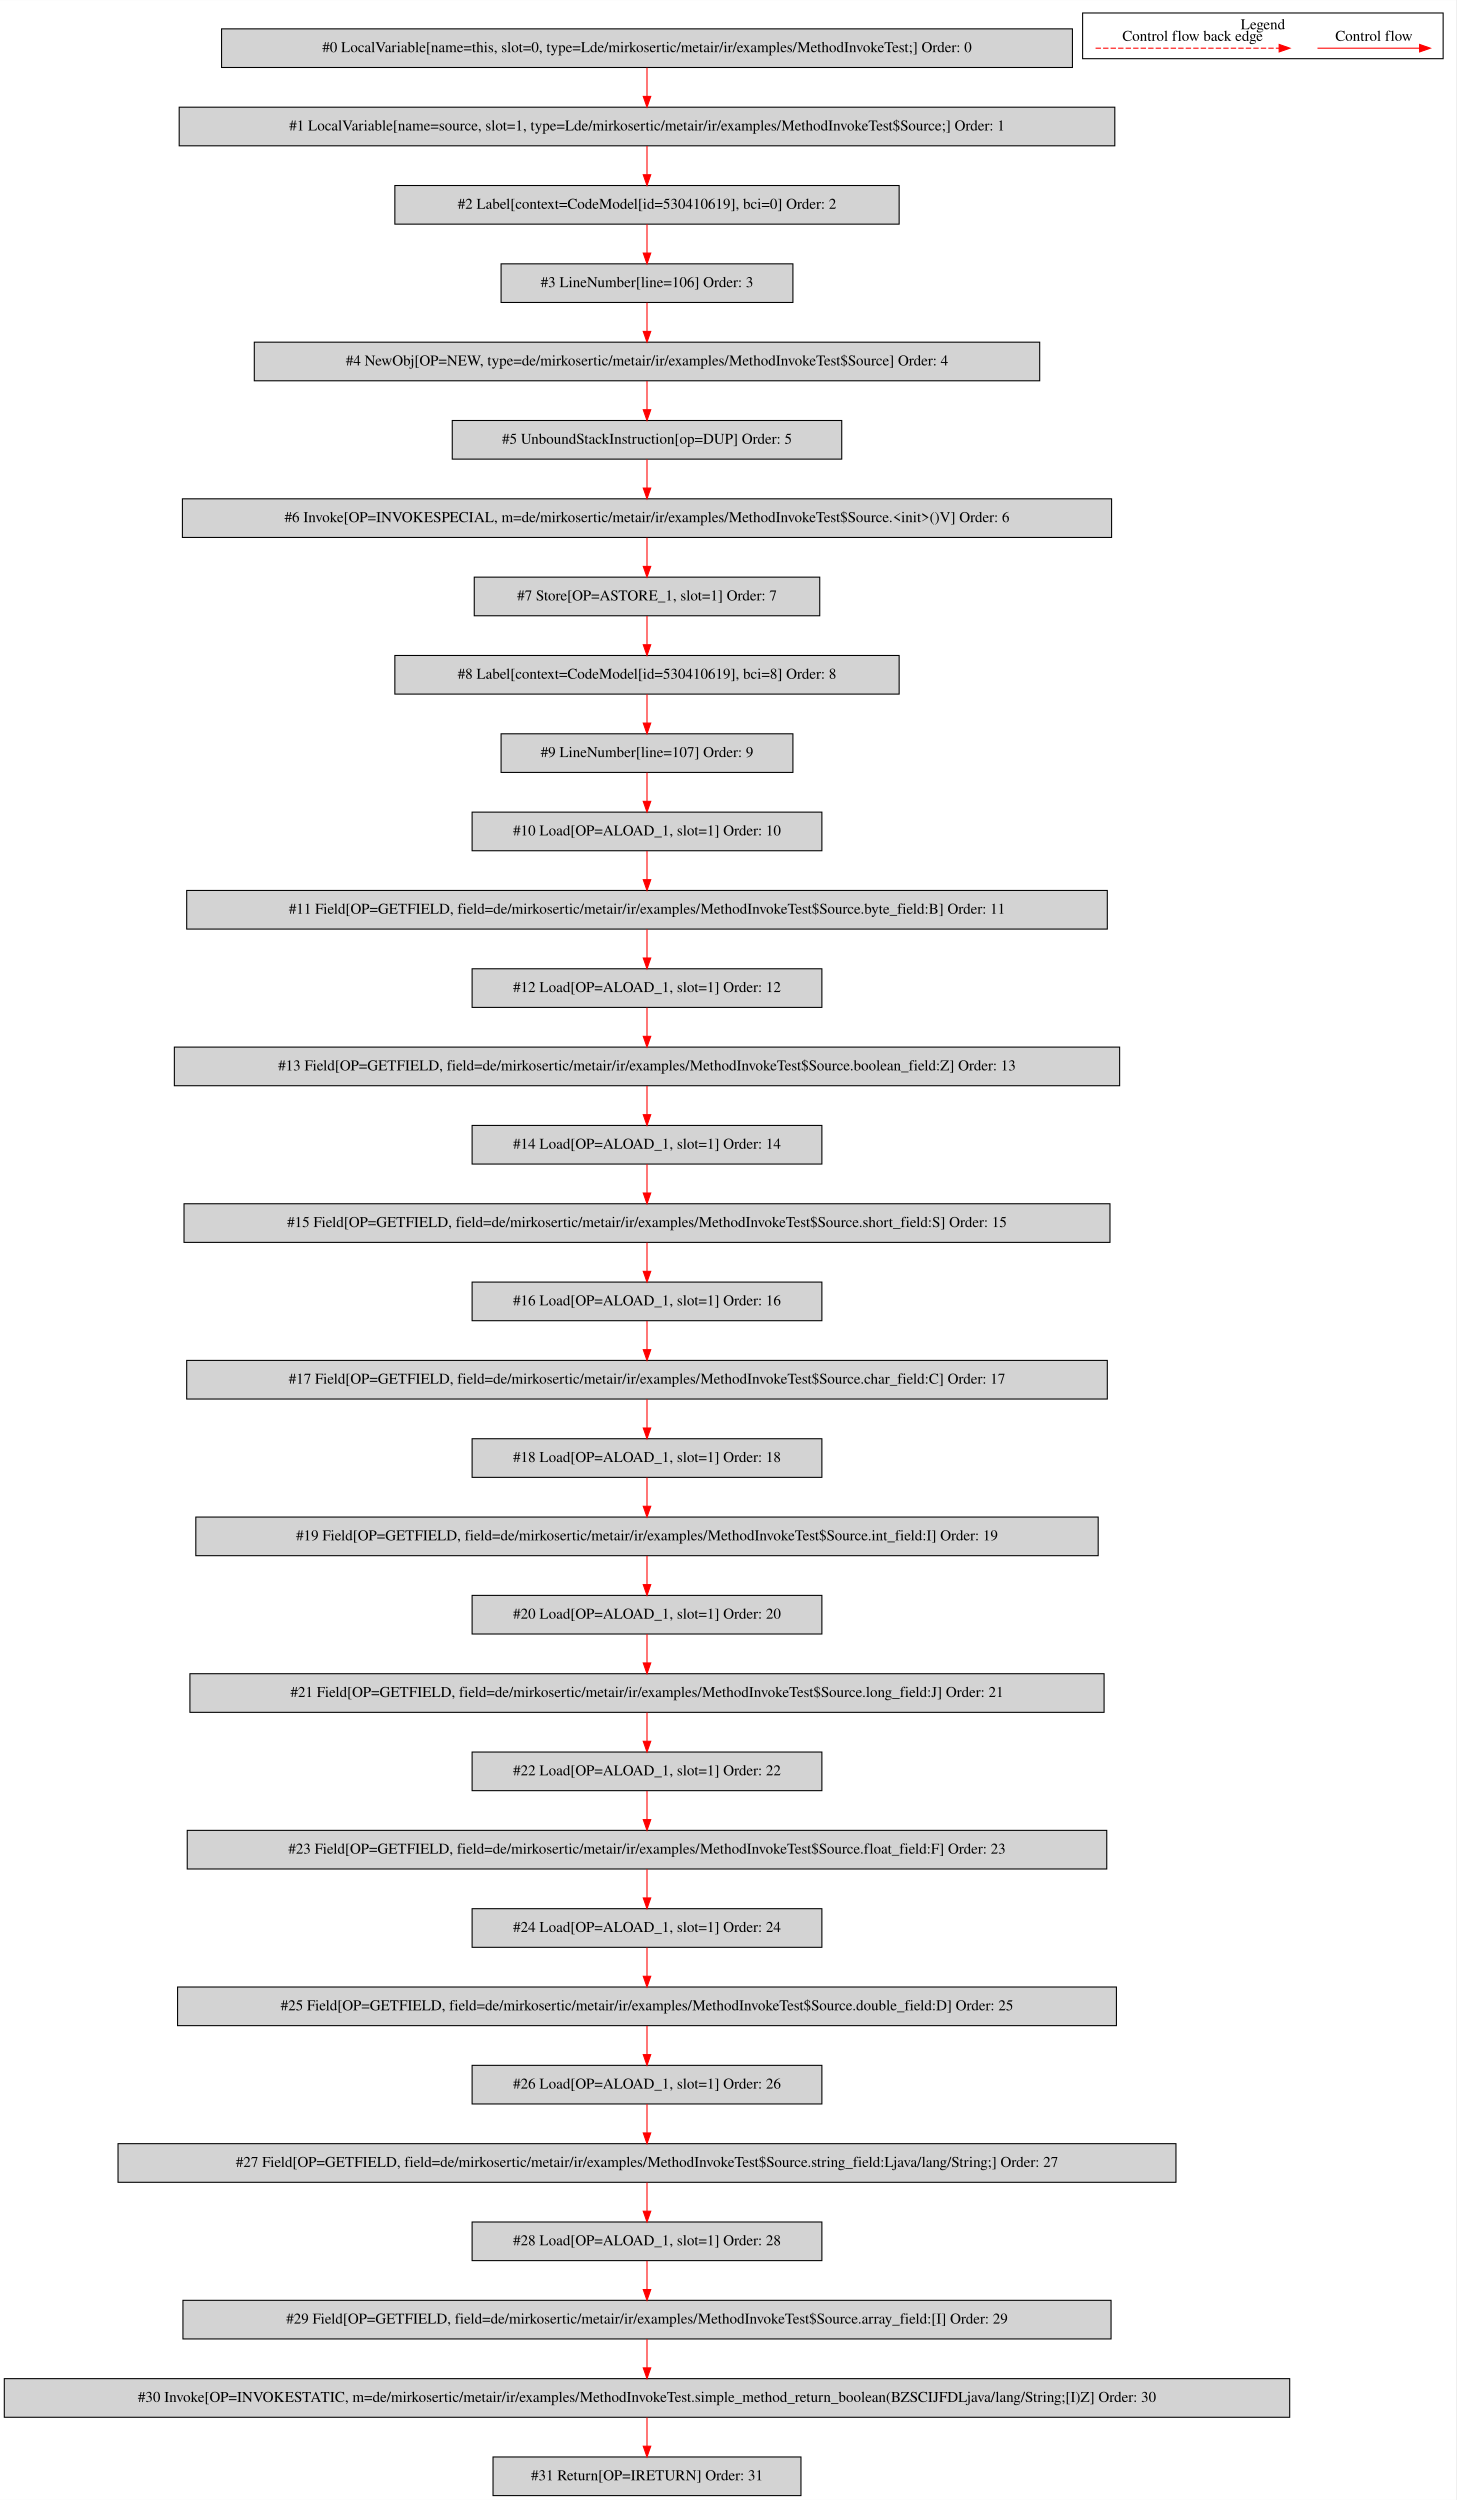
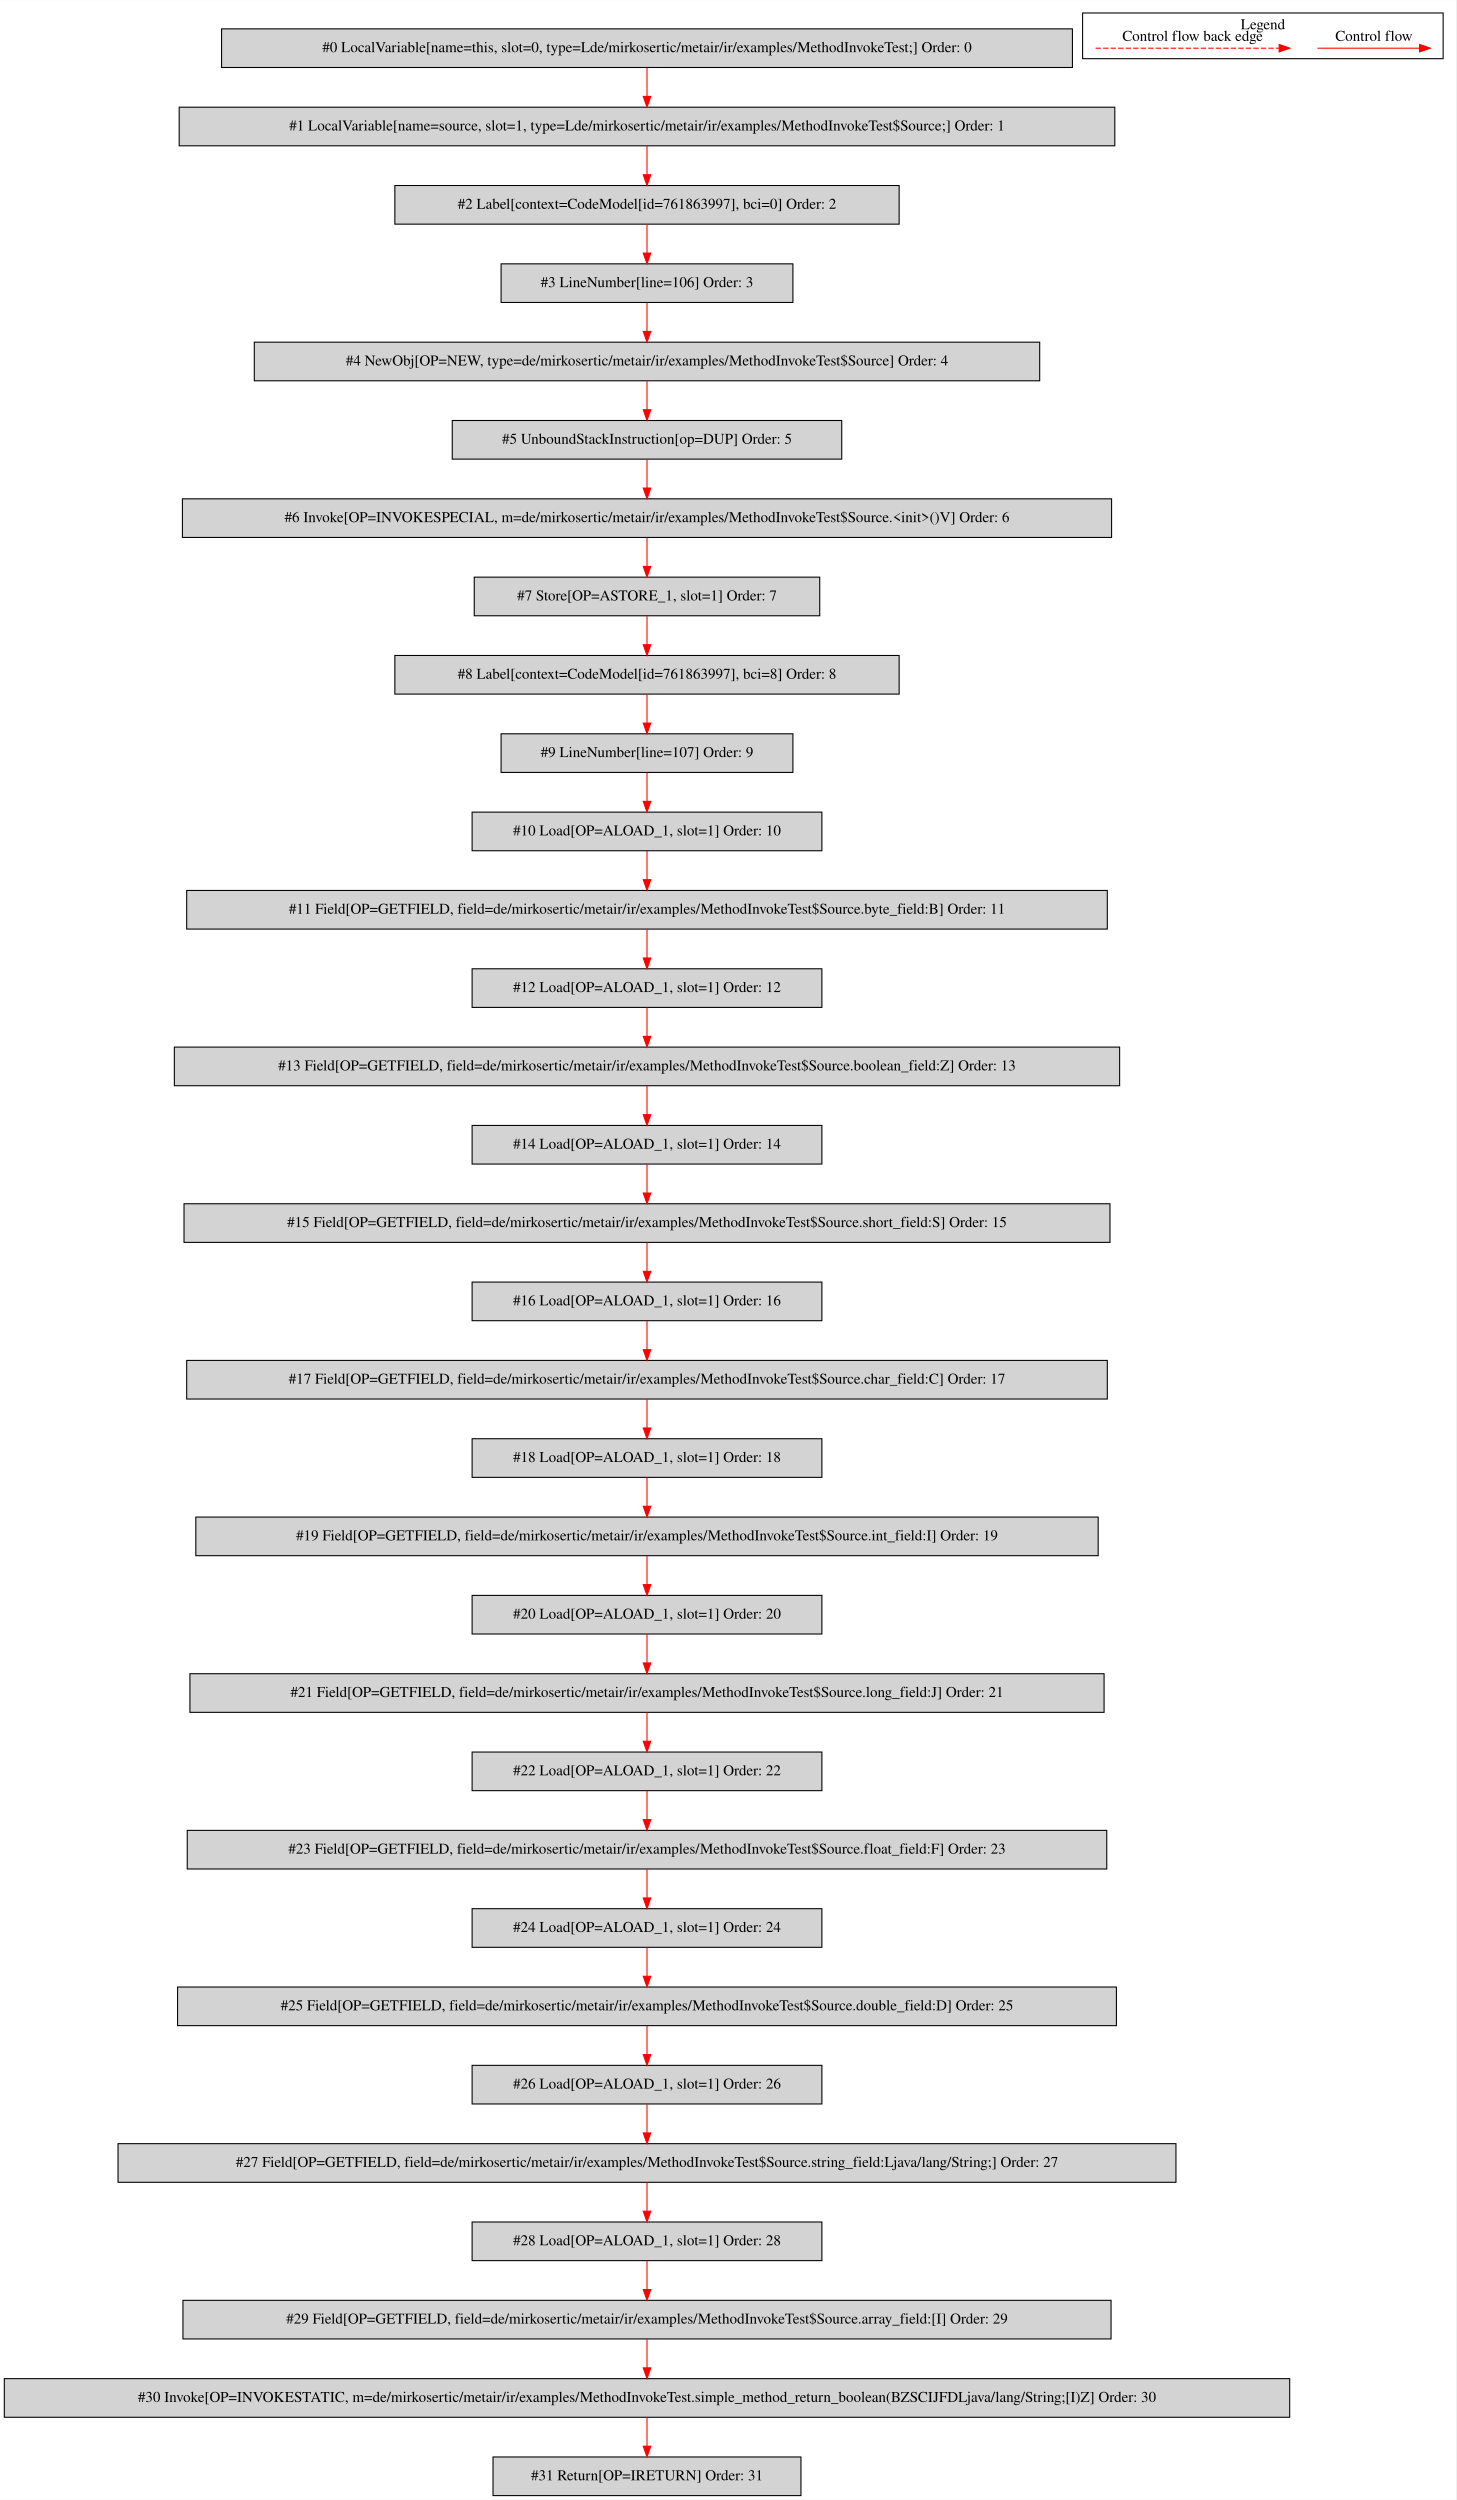
<svg xmlns="http://www.w3.org/2000/svg" width="1357pt" height="2330pt" viewBox="0.00 0.00 1357.00 2329.80">
  <g id="graph0" class="graph" transform="scale(1 1) rotate(0) translate(4 2325.8)">
    <polygon fill="white" stroke="transparent" points="-4,4 -4,-2325.8 1353,-2325.8 1353,4 -4,4" />
    <g id="clust1" class="cluster">
      <polygon fill="none" stroke="black" points="1005,-2271.2 1005,-2313.8 1341,-2313.8 1341,-2271.2 1005,-2271.2" />
      <text text-anchor="middle" x="1173" y="-2298.6" font-family="Times,serif" font-size="14.00">Legend</text>
    </g>
    <g id="node1" class="node">
      <polygon fill="lightgrey" stroke="black" points="995.5,-2299 202.5,-2299 202.5,-2263 995.5,-2263 995.5,-2299" />
      <text text-anchor="middle" x="599" y="-2277.3" font-family="Times,serif" font-size="14.00">#0 LocalVariable[name=this, slot=0, type=Lde/mirkosertic/metair/ir/examples/MethodInvokeTest;] Order: 0</text>
    </g>
    <g id="node2" class="node">
      <polygon fill="lightgrey" stroke="black" points="1035,-2226 163,-2226 163,-2190 1035,-2190 1035,-2226" />
      <text text-anchor="middle" x="599" y="-2204.3" font-family="Times,serif" font-size="14.00">#1 LocalVariable[name=source, slot=1, type=Lde/mirkosertic/metair/ir/examples/MethodInvokeTest$Source;] Order: 1</text>
    </g>
    <g id="edge1" class="edge">
      <path fill="none" stroke="red" d="M599,-2262.81C599,-2254.79 599,-2245.05 599,-2236.07" />
      <polygon fill="red" stroke="red" points="602.5,-2236.03 599,-2226.03 595.5,-2236.03 602.5,-2236.03" />
    </g>
    <g id="node3" class="node">
      <polygon fill="lightgrey" stroke="black" points="834,-2153 364,-2153 364,-2117 834,-2117 834,-2153" />
-       <text text-anchor="middle" x="599" y="-2131.3" font-family="Times,serif" font-size="14.00">#2 Label[context=CodeModel[id=530410619], bci=0] Order: 2</text>
+       <text text-anchor="middle" x="599" y="-2131.3" font-family="Times,serif" font-size="14.00">#2 Label[context=CodeModel[id=761863997], bci=0] Order: 2</text>
    </g>
    <g id="edge2" class="edge">
      <path fill="none" stroke="red" d="M599,-2189.81C599,-2181.79 599,-2172.05 599,-2163.07" />
      <polygon fill="red" stroke="red" points="602.5,-2163.03 599,-2153.03 595.5,-2163.03 602.5,-2163.03" />
    </g>
    <g id="node4" class="node">
      <polygon fill="lightgrey" stroke="black" points="735,-2080 463,-2080 463,-2044 735,-2044 735,-2080" />
      <text text-anchor="middle" x="599" y="-2058.3" font-family="Times,serif" font-size="14.00">#3 LineNumber[line=106] Order: 3</text>
    </g>
    <g id="edge3" class="edge">
      <path fill="none" stroke="red" d="M599,-2116.81C599,-2108.79 599,-2099.05 599,-2090.07" />
      <polygon fill="red" stroke="red" points="602.5,-2090.03 599,-2080.03 595.5,-2090.03 602.5,-2090.03" />
    </g>
    <g id="node5" class="node">
      <polygon fill="lightgrey" stroke="black" points="965,-2007 233,-2007 233,-1971 965,-1971 965,-2007" />
      <text text-anchor="middle" x="599" y="-1985.3" font-family="Times,serif" font-size="14.00">#4 NewObj[OP=NEW, type=de/mirkosertic/metair/ir/examples/MethodInvokeTest$Source] Order: 4</text>
    </g>
    <g id="edge4" class="edge">
      <path fill="none" stroke="red" d="M599,-2043.81C599,-2035.79 599,-2026.05 599,-2017.07" />
      <polygon fill="red" stroke="red" points="602.5,-2017.03 599,-2007.03 595.5,-2017.03 602.5,-2017.03" />
    </g>
    <g id="node6" class="node">
      <polygon fill="lightgrey" stroke="black" points="780.5,-1934 417.5,-1934 417.5,-1898 780.5,-1898 780.5,-1934" />
      <text text-anchor="middle" x="599" y="-1912.3" font-family="Times,serif" font-size="14.00">#5 UnboundStackInstruction[op=DUP] Order: 5</text>
    </g>
    <g id="edge5" class="edge">
      <path fill="none" stroke="red" d="M599,-1970.81C599,-1962.79 599,-1953.05 599,-1944.07" />
      <polygon fill="red" stroke="red" points="602.5,-1944.03 599,-1934.03 595.5,-1944.03 602.5,-1944.03" />
    </g>
    <g id="node7" class="node">
      <polygon fill="lightgrey" stroke="black" points="1032,-1861 166,-1861 166,-1825 1032,-1825 1032,-1861" />
      <text text-anchor="middle" x="599" y="-1839.3" font-family="Times,serif" font-size="14.00">#6 Invoke[OP=INVOKESPECIAL, m=de/mirkosertic/metair/ir/examples/MethodInvokeTest$Source.&lt;init&gt;()V] Order: 6</text>
    </g>
    <g id="edge6" class="edge">
      <path fill="none" stroke="red" d="M599,-1897.81C599,-1889.79 599,-1880.05 599,-1871.07" />
      <polygon fill="red" stroke="red" points="602.5,-1871.03 599,-1861.03 595.5,-1871.03 602.5,-1871.03" />
    </g>
    <g id="node8" class="node">
      <polygon fill="lightgrey" stroke="black" points="760,-1788 438,-1788 438,-1752 760,-1752 760,-1788" />
      <text text-anchor="middle" x="599" y="-1766.3" font-family="Times,serif" font-size="14.00">#7 Store[OP=ASTORE_1, slot=1] Order: 7</text>
    </g>
    <g id="edge7" class="edge">
      <path fill="none" stroke="red" d="M599,-1824.81C599,-1816.79 599,-1807.05 599,-1798.07" />
      <polygon fill="red" stroke="red" points="602.5,-1798.03 599,-1788.03 595.5,-1798.03 602.5,-1798.03" />
    </g>
    <g id="node9" class="node">
      <polygon fill="lightgrey" stroke="black" points="834,-1715 364,-1715 364,-1679 834,-1679 834,-1715" />
-       <text text-anchor="middle" x="599" y="-1693.3" font-family="Times,serif" font-size="14.00">#8 Label[context=CodeModel[id=530410619], bci=8] Order: 8</text>
+       <text text-anchor="middle" x="599" y="-1693.3" font-family="Times,serif" font-size="14.00">#8 Label[context=CodeModel[id=761863997], bci=8] Order: 8</text>
    </g>
    <g id="edge8" class="edge">
      <path fill="none" stroke="red" d="M599,-1751.81C599,-1743.79 599,-1734.05 599,-1725.07" />
      <polygon fill="red" stroke="red" points="602.5,-1725.03 599,-1715.03 595.5,-1725.03 602.5,-1725.03" />
    </g>
    <g id="node10" class="node">
      <polygon fill="lightgrey" stroke="black" points="735,-1642 463,-1642 463,-1606 735,-1606 735,-1642" />
      <text text-anchor="middle" x="599" y="-1620.3" font-family="Times,serif" font-size="14.00">#9 LineNumber[line=107] Order: 9</text>
    </g>
    <g id="edge9" class="edge">
      <path fill="none" stroke="red" d="M599,-1678.81C599,-1670.79 599,-1661.05 599,-1652.07" />
      <polygon fill="red" stroke="red" points="602.5,-1652.03 599,-1642.03 595.5,-1652.03 602.5,-1652.03" />
    </g>
    <g id="node11" class="node">
      <polygon fill="lightgrey" stroke="black" points="762,-1569 436,-1569 436,-1533 762,-1533 762,-1569" />
      <text text-anchor="middle" x="599" y="-1547.3" font-family="Times,serif" font-size="14.00">#10 Load[OP=ALOAD_1, slot=1] Order: 10</text>
    </g>
    <g id="edge10" class="edge">
      <path fill="none" stroke="red" d="M599,-1605.81C599,-1597.79 599,-1588.05 599,-1579.07" />
      <polygon fill="red" stroke="red" points="602.5,-1579.03 599,-1569.03 595.5,-1579.03 602.5,-1579.03" />
    </g>
    <g id="node12" class="node">
      <polygon fill="lightgrey" stroke="black" points="1028,-1496 170,-1496 170,-1460 1028,-1460 1028,-1496" />
      <text text-anchor="middle" x="599" y="-1474.3" font-family="Times,serif" font-size="14.00">#11 Field[OP=GETFIELD, field=de/mirkosertic/metair/ir/examples/MethodInvokeTest$Source.byte_field:B] Order: 11</text>
    </g>
    <g id="edge11" class="edge">
      <path fill="none" stroke="red" d="M599,-1532.81C599,-1524.79 599,-1515.05 599,-1506.07" />
      <polygon fill="red" stroke="red" points="602.5,-1506.03 599,-1496.03 595.5,-1506.03 602.5,-1506.03" />
    </g>
    <g id="node13" class="node">
      <polygon fill="lightgrey" stroke="black" points="762,-1423 436,-1423 436,-1387 762,-1387 762,-1423" />
      <text text-anchor="middle" x="599" y="-1401.3" font-family="Times,serif" font-size="14.00">#12 Load[OP=ALOAD_1, slot=1] Order: 12</text>
    </g>
    <g id="edge12" class="edge">
      <path fill="none" stroke="red" d="M599,-1459.81C599,-1451.79 599,-1442.05 599,-1433.07" />
      <polygon fill="red" stroke="red" points="602.5,-1433.03 599,-1423.03 595.5,-1433.03 602.5,-1433.03" />
    </g>
    <g id="node14" class="node">
      <polygon fill="lightgrey" stroke="black" points="1039.5,-1350 158.5,-1350 158.5,-1314 1039.5,-1314 1039.5,-1350" />
      <text text-anchor="middle" x="599" y="-1328.3" font-family="Times,serif" font-size="14.00">#13 Field[OP=GETFIELD, field=de/mirkosertic/metair/ir/examples/MethodInvokeTest$Source.boolean_field:Z] Order: 13</text>
    </g>
    <g id="edge13" class="edge">
      <path fill="none" stroke="red" d="M599,-1386.81C599,-1378.79 599,-1369.05 599,-1360.07" />
      <polygon fill="red" stroke="red" points="602.5,-1360.03 599,-1350.03 595.5,-1360.03 602.5,-1360.03" />
    </g>
    <g id="node15" class="node">
      <polygon fill="lightgrey" stroke="black" points="762,-1277 436,-1277 436,-1241 762,-1241 762,-1277" />
      <text text-anchor="middle" x="599" y="-1255.3" font-family="Times,serif" font-size="14.00">#14 Load[OP=ALOAD_1, slot=1] Order: 14</text>
    </g>
    <g id="edge14" class="edge">
      <path fill="none" stroke="red" d="M599,-1313.81C599,-1305.79 599,-1296.05 599,-1287.07" />
      <polygon fill="red" stroke="red" points="602.5,-1287.03 599,-1277.03 595.5,-1287.03 602.5,-1287.03" />
    </g>
    <g id="node16" class="node">
      <polygon fill="lightgrey" stroke="black" points="1030.5,-1204 167.5,-1204 167.5,-1168 1030.5,-1168 1030.5,-1204" />
      <text text-anchor="middle" x="599" y="-1182.3" font-family="Times,serif" font-size="14.00">#15 Field[OP=GETFIELD, field=de/mirkosertic/metair/ir/examples/MethodInvokeTest$Source.short_field:S] Order: 15</text>
    </g>
    <g id="edge15" class="edge">
      <path fill="none" stroke="red" d="M599,-1240.81C599,-1232.79 599,-1223.05 599,-1214.07" />
      <polygon fill="red" stroke="red" points="602.5,-1214.03 599,-1204.03 595.5,-1214.03 602.5,-1214.03" />
    </g>
    <g id="node17" class="node">
      <polygon fill="lightgrey" stroke="black" points="762,-1131 436,-1131 436,-1095 762,-1095 762,-1131" />
      <text text-anchor="middle" x="599" y="-1109.3" font-family="Times,serif" font-size="14.00">#16 Load[OP=ALOAD_1, slot=1] Order: 16</text>
    </g>
    <g id="edge16" class="edge">
      <path fill="none" stroke="red" d="M599,-1167.81C599,-1159.79 599,-1150.05 599,-1141.07" />
      <polygon fill="red" stroke="red" points="602.5,-1141.03 599,-1131.03 595.5,-1141.03 602.5,-1141.03" />
    </g>
    <g id="node18" class="node">
      <polygon fill="lightgrey" stroke="black" points="1028,-1058 170,-1058 170,-1022 1028,-1022 1028,-1058" />
      <text text-anchor="middle" x="599" y="-1036.3" font-family="Times,serif" font-size="14.00">#17 Field[OP=GETFIELD, field=de/mirkosertic/metair/ir/examples/MethodInvokeTest$Source.char_field:C] Order: 17</text>
    </g>
    <g id="edge17" class="edge">
      <path fill="none" stroke="red" d="M599,-1094.81C599,-1086.79 599,-1077.05 599,-1068.07" />
      <polygon fill="red" stroke="red" points="602.5,-1068.03 599,-1058.03 595.5,-1068.03 602.5,-1068.03" />
    </g>
    <g id="node19" class="node">
      <polygon fill="lightgrey" stroke="black" points="762,-985 436,-985 436,-949 762,-949 762,-985" />
      <text text-anchor="middle" x="599" y="-963.3" font-family="Times,serif" font-size="14.00">#18 Load[OP=ALOAD_1, slot=1] Order: 18</text>
    </g>
    <g id="edge18" class="edge">
      <path fill="none" stroke="red" d="M599,-1021.81C599,-1013.79 599,-1004.05 599,-995.07" />
      <polygon fill="red" stroke="red" points="602.5,-995.03 599,-985.03 595.5,-995.03 602.5,-995.03" />
    </g>
    <g id="node20" class="node">
      <polygon fill="lightgrey" stroke="black" points="1019.5,-912 178.5,-912 178.5,-876 1019.5,-876 1019.5,-912" />
      <text text-anchor="middle" x="599" y="-890.3" font-family="Times,serif" font-size="14.00">#19 Field[OP=GETFIELD, field=de/mirkosertic/metair/ir/examples/MethodInvokeTest$Source.int_field:I] Order: 19</text>
    </g>
    <g id="edge19" class="edge">
      <path fill="none" stroke="red" d="M599,-948.81C599,-940.79 599,-931.05 599,-922.07" />
      <polygon fill="red" stroke="red" points="602.5,-922.03 599,-912.03 595.5,-922.03 602.5,-922.03" />
    </g>
    <g id="node21" class="node">
      <polygon fill="lightgrey" stroke="black" points="762,-839 436,-839 436,-803 762,-803 762,-839" />
      <text text-anchor="middle" x="599" y="-817.3" font-family="Times,serif" font-size="14.00">#20 Load[OP=ALOAD_1, slot=1] Order: 20</text>
    </g>
    <g id="edge20" class="edge">
      <path fill="none" stroke="red" d="M599,-875.81C599,-867.79 599,-858.05 599,-849.07" />
      <polygon fill="red" stroke="red" points="602.5,-849.03 599,-839.03 595.5,-849.03 602.5,-849.03" />
    </g>
    <g id="node22" class="node">
      <polygon fill="lightgrey" stroke="black" points="1025,-766 173,-766 173,-730 1025,-730 1025,-766" />
      <text text-anchor="middle" x="599" y="-744.3" font-family="Times,serif" font-size="14.00">#21 Field[OP=GETFIELD, field=de/mirkosertic/metair/ir/examples/MethodInvokeTest$Source.long_field:J] Order: 21</text>
    </g>
    <g id="edge21" class="edge">
      <path fill="none" stroke="red" d="M599,-802.81C599,-794.79 599,-785.05 599,-776.07" />
      <polygon fill="red" stroke="red" points="602.5,-776.03 599,-766.03 595.5,-776.03 602.5,-776.03" />
    </g>
    <g id="node23" class="node">
      <polygon fill="lightgrey" stroke="black" points="762,-693 436,-693 436,-657 762,-657 762,-693" />
      <text text-anchor="middle" x="599" y="-671.3" font-family="Times,serif" font-size="14.00">#22 Load[OP=ALOAD_1, slot=1] Order: 22</text>
    </g>
    <g id="edge22" class="edge">
      <path fill="none" stroke="red" d="M599,-729.81C599,-721.79 599,-712.05 599,-703.07" />
      <polygon fill="red" stroke="red" points="602.5,-703.03 599,-693.03 595.5,-703.03 602.5,-703.03" />
    </g>
    <g id="node24" class="node">
      <polygon fill="lightgrey" stroke="black" points="1027.5,-620 170.5,-620 170.5,-584 1027.5,-584 1027.5,-620" />
      <text text-anchor="middle" x="599" y="-598.3" font-family="Times,serif" font-size="14.00">#23 Field[OP=GETFIELD, field=de/mirkosertic/metair/ir/examples/MethodInvokeTest$Source.float_field:F] Order: 23</text>
    </g>
    <g id="edge23" class="edge">
      <path fill="none" stroke="red" d="M599,-656.81C599,-648.79 599,-639.05 599,-630.07" />
      <polygon fill="red" stroke="red" points="602.5,-630.03 599,-620.03 595.5,-630.03 602.5,-630.03" />
    </g>
    <g id="node25" class="node">
      <polygon fill="lightgrey" stroke="black" points="762,-547 436,-547 436,-511 762,-511 762,-547" />
      <text text-anchor="middle" x="599" y="-525.3" font-family="Times,serif" font-size="14.00">#24 Load[OP=ALOAD_1, slot=1] Order: 24</text>
    </g>
    <g id="edge24" class="edge">
      <path fill="none" stroke="red" d="M599,-583.81C599,-575.79 599,-566.05 599,-557.07" />
      <polygon fill="red" stroke="red" points="602.5,-557.03 599,-547.03 595.5,-557.03 602.5,-557.03" />
    </g>
    <g id="node26" class="node">
      <polygon fill="lightgrey" stroke="black" points="1036.5,-474 161.5,-474 161.5,-438 1036.5,-438 1036.5,-474" />
      <text text-anchor="middle" x="599" y="-452.3" font-family="Times,serif" font-size="14.00">#25 Field[OP=GETFIELD, field=de/mirkosertic/metair/ir/examples/MethodInvokeTest$Source.double_field:D] Order: 25</text>
    </g>
    <g id="edge25" class="edge">
      <path fill="none" stroke="red" d="M599,-510.81C599,-502.79 599,-493.05 599,-484.07" />
      <polygon fill="red" stroke="red" points="602.5,-484.03 599,-474.03 595.5,-484.03 602.5,-484.03" />
    </g>
    <g id="node27" class="node">
      <polygon fill="lightgrey" stroke="black" points="762,-401 436,-401 436,-365 762,-365 762,-401" />
      <text text-anchor="middle" x="599" y="-379.3" font-family="Times,serif" font-size="14.00">#26 Load[OP=ALOAD_1, slot=1] Order: 26</text>
    </g>
    <g id="edge26" class="edge">
      <path fill="none" stroke="red" d="M599,-437.81C599,-429.79 599,-420.05 599,-411.07" />
      <polygon fill="red" stroke="red" points="602.5,-411.03 599,-401.03 595.5,-411.03 602.5,-411.03" />
    </g>
    <g id="node28" class="node">
      <polygon fill="lightgrey" stroke="black" points="1092,-328 106,-328 106,-292 1092,-292 1092,-328" />
      <text text-anchor="middle" x="599" y="-306.3" font-family="Times,serif" font-size="14.00">#27 Field[OP=GETFIELD, field=de/mirkosertic/metair/ir/examples/MethodInvokeTest$Source.string_field:Ljava/lang/String;] Order: 27</text>
    </g>
    <g id="edge27" class="edge">
      <path fill="none" stroke="red" d="M599,-364.81C599,-356.79 599,-347.05 599,-338.07" />
      <polygon fill="red" stroke="red" points="602.5,-338.03 599,-328.03 595.5,-338.03 602.5,-338.03" />
    </g>
    <g id="node29" class="node">
      <polygon fill="lightgrey" stroke="black" points="762,-255 436,-255 436,-219 762,-219 762,-255" />
      <text text-anchor="middle" x="599" y="-233.3" font-family="Times,serif" font-size="14.00">#28 Load[OP=ALOAD_1, slot=1] Order: 28</text>
    </g>
    <g id="edge28" class="edge">
      <path fill="none" stroke="red" d="M599,-291.81C599,-283.79 599,-274.05 599,-265.07" />
      <polygon fill="red" stroke="red" points="602.5,-265.03 599,-255.03 595.5,-265.03 602.5,-265.03" />
    </g>
    <g id="node30" class="node">
      <polygon fill="lightgrey" stroke="black" points="1031.5,-182 166.5,-182 166.5,-146 1031.5,-146 1031.5,-182" />
      <text text-anchor="middle" x="599" y="-160.3" font-family="Times,serif" font-size="14.00">#29 Field[OP=GETFIELD, field=de/mirkosertic/metair/ir/examples/MethodInvokeTest$Source.array_field:[I] Order: 29</text>
    </g>
    <g id="edge29" class="edge">
      <path fill="none" stroke="red" d="M599,-218.81C599,-210.79 599,-201.05 599,-192.07" />
      <polygon fill="red" stroke="red" points="602.5,-192.03 599,-182.03 595.5,-192.03 602.5,-192.03" />
    </g>
    <g id="node31" class="node">
      <polygon fill="lightgrey" stroke="black" points="1198,-109 0,-109 0,-73 1198,-73 1198,-109" />
      <text text-anchor="middle" x="599" y="-87.3" font-family="Times,serif" font-size="14.00">#30 Invoke[OP=INVOKESTATIC, m=de/mirkosertic/metair/ir/examples/MethodInvokeTest.simple_method_return_boolean(BZSCIJFDLjava/lang/String;[I)Z] Order: 30</text>
    </g>
    <g id="edge30" class="edge">
      <path fill="none" stroke="red" d="M599,-145.81C599,-137.79 599,-128.05 599,-119.07" />
      <polygon fill="red" stroke="red" points="602.5,-119.03 599,-109.03 595.5,-119.03 602.5,-119.03" />
    </g>
    <g id="node32" class="node">
      <polygon fill="lightgrey" stroke="black" points="742.5,-36 455.5,-36 455.5,0 742.5,0 742.5,-36" />
      <text text-anchor="middle" x="599" y="-14.3" font-family="Times,serif" font-size="14.00">#31 Return[OP=IRETURN] Order: 31</text>
    </g>
    <g id="edge31" class="edge">
      <path fill="none" stroke="red" d="M599,-72.81C599,-64.79 599,-55.05 599,-46.07" />
      <polygon fill="red" stroke="red" points="602.5,-46.03 599,-36.03 595.5,-46.03 602.5,-46.03" />
    </g>
    <g id="edge32" class="edge">
      <path fill="none" stroke="red" d="M1223.89,-2281C1235.11,-2281 1293.24,-2281 1318.86,-2281" />
      <polygon fill="red" stroke="red" points="1319.06,-2284.5 1329.06,-2281 1319.06,-2277.5 1319.06,-2284.5" />
      <text text-anchor="middle" x="1276.5" y="-2287.8" font-family="Times,serif" font-size="14.00">Control flow</text>
    </g>
    <g id="edge33" class="edge">
      <path fill="none" stroke="red" stroke-dasharray="5,2" d="M1017.08,-2281C1034.05,-2281 1150.21,-2281 1188.08,-2281" />
      <polygon fill="red" stroke="red" points="1188.17,-2284.5 1198.17,-2281 1188.17,-2277.5 1188.17,-2284.5" />
      <text text-anchor="middle" x="1107.5" y="-2287.8" font-family="Times,serif" font-size="14.00">Control flow back edge</text>
    </g>
  </g>
</svg>
